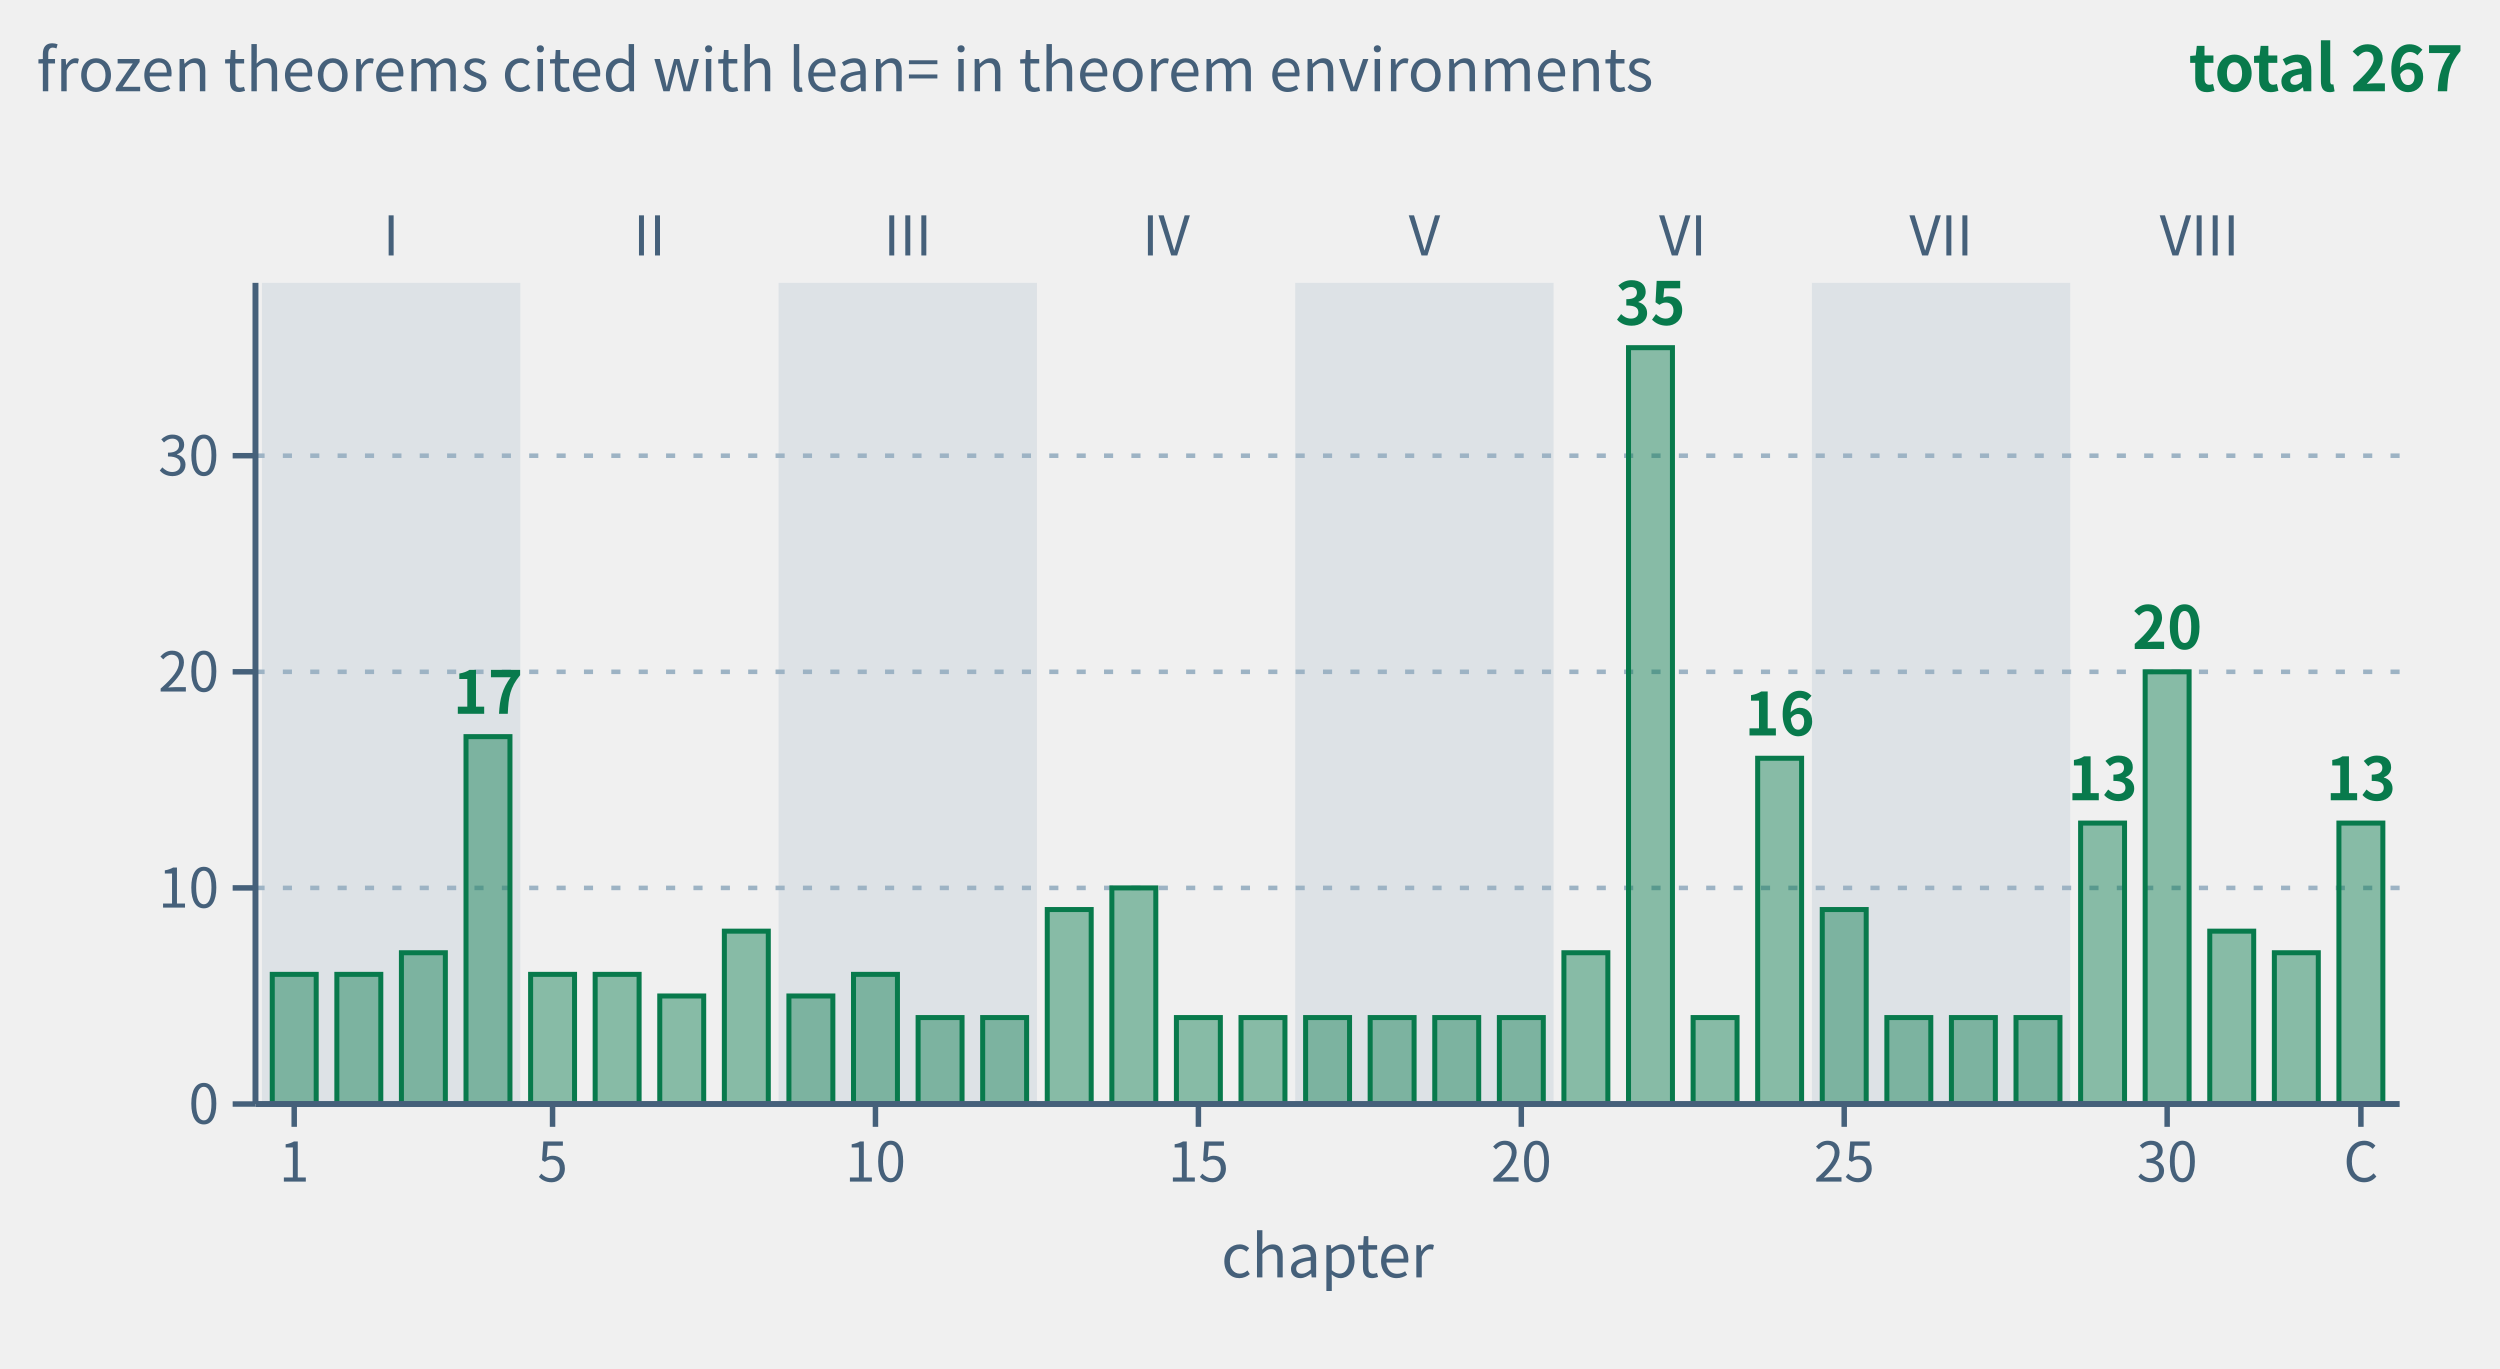
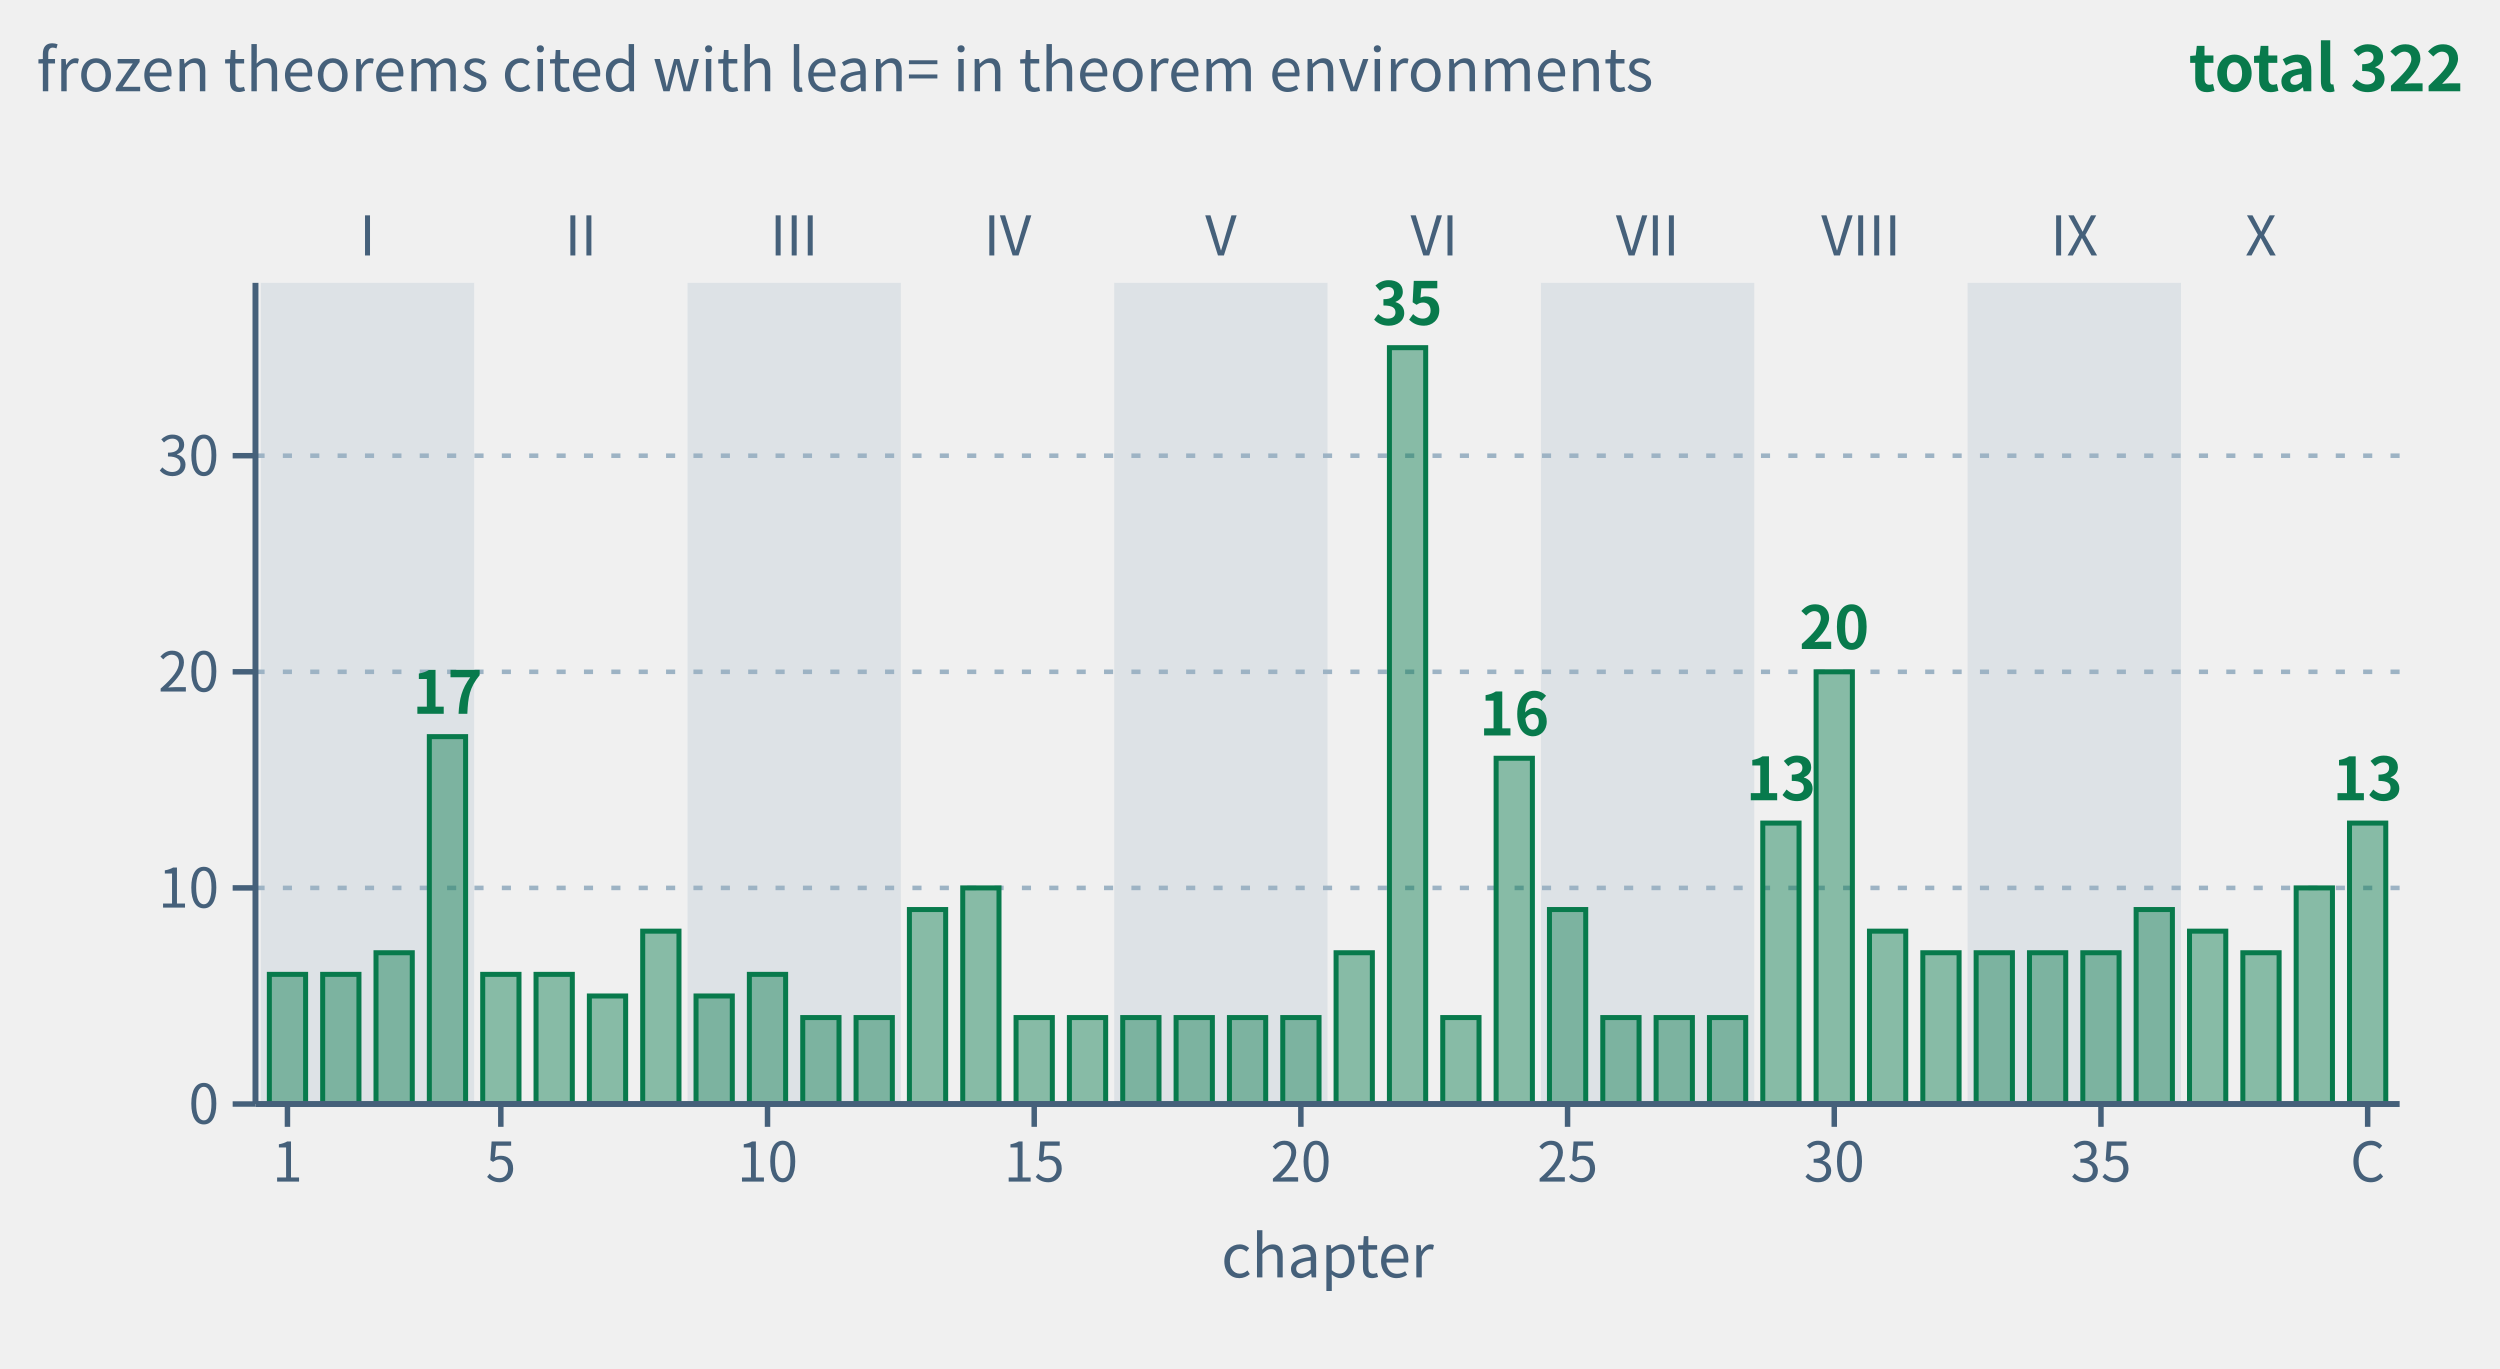
- <svg xmlns="http://www.w3.org/2000/svg" class="tr-fig" data-tr-fig="appc-theorems-by-chapter" data-lang="en" viewBox="0 0 548 300" width="548" height="300" font-family="'Noto Sans SC', 'Noto Sans CJK SC', 'Source Sans 3', 'PingFang SC', 'Microsoft YaHei', system-ui, sans-serif" role="img" aria-label="Bar chart: the horizontal axis runs over chapters 1 to 32 and the coda (C), the vertical axis is the number of frozen theorems the chapter's theorem environments cite with lean=; all bars are green. Light bands group the chapters by part, marked I to VIII. The tallest is chapter 22 with 35; then chapter 30 with 20, chapter 4 with 17, chapter 24 with 16, chapter 29 with 13, the coda with 13; every other chapter has 4 to 10. The 33 bars add up to 267, chapter by chapter the same as the C.1 index of appendix C.">
+ <svg xmlns="http://www.w3.org/2000/svg" class="tr-fig" data-tr-fig="appc-theorems-by-chapter" data-lang="en" viewBox="0 0 548 300" width="548" height="300" font-family="'Noto Sans SC', 'Noto Sans CJK SC', 'Source Sans 3', 'PingFang SC', 'Microsoft YaHei', system-ui, sans-serif" role="img" aria-label="Bar chart: the horizontal axis runs over chapters 1 to 39 and the coda (C), the vertical axis is the number of frozen theorems the chapter's theorem environments cite with lean=; all bars are green. Light bands group the chapters by part, marked I to X. The tallest is chapter 22 with 35; then chapter 30 with 20, chapter 4 with 17, chapter 24 with 16, chapter 29 with 13, the coda with 13; every other chapter has 4 to 10. The 40 bars add up to 322, chapter by chapter the same as the C.1 index of appendix C.">
  <style>.ts-ink{stroke:#0b1622}.tf-ink{fill:#0b1622}.ts-dim{stroke:#45607a}.tf-dim{fill:#45607a}.ts-faint{stroke:#9db3c4}.tf-faint{fill:#9db3c4}.ts-edge{stroke:#b9d0dd}.tf-edge{fill:#b9d0dd}.ts-hot{stroke:#5f9bb5}.tf-hot{fill:#5f9bb5}.ts-bg{stroke:#ffffff}.tf-bg{fill:#ffffff}.ts-panel{stroke:#eef5f9}.tf-panel{fill:#eef5f9}.ts-sheet{stroke:#f7fbfd}.tf-sheet{fill:#f7fbfd}.ts-cyan{stroke:#007c8a}.tf-cyan{fill:#007c8a}.ts-magenta{stroke:#b0128f}.tf-magenta{fill:#b0128f}.ts-amber{stroke:#946200}.tf-amber{fill:#946200}.ts-violet{stroke:#5a45c8}.tf-violet{fill:#5a45c8}.ts-ok{stroke:#087a4c}.tf-ok{fill:#087a4c}.ts-warn{stroke:#c21f3a}.tf-warn{fill:#c21f3a}.ts-blue{stroke:#1d5fd0}.tf-blue{fill:#1d5fd0}.ts-orange{stroke:#b85410}.tf-orange{fill:#b85410}.ts-sigma{stroke:#28405a}.tf-sigma{fill:#28405a}@media (prefers-color-scheme:dark){.ts-ink{stroke:#d4efff}.tf-ink{fill:#d4efff}.ts-dim{stroke:#6f8ea5}.tf-dim{fill:#6f8ea5}.ts-faint{stroke:#34506a}.tf-faint{fill:#34506a}.ts-edge{stroke:#143049}.tf-edge{fill:#143049}.ts-hot{stroke:#1f5d7c}.tf-hot{fill:#1f5d7c}.ts-bg{stroke:#03060c}.tf-bg{fill:#03060c}.ts-panel{stroke:#07101b}.tf-panel{fill:#07101b}.ts-sheet{stroke:#050c16}.tf-sheet{fill:#050c16}.ts-cyan{stroke:#19f0ff}.tf-cyan{fill:#19f0ff}.ts-magenta{stroke:#ff2fd0}.tf-magenta{fill:#ff2fd0}.ts-amber{stroke:#ffc83d}.tf-amber{fill:#ffc83d}.ts-violet{stroke:#9d8cff}.tf-violet{fill:#9d8cff}.ts-ok{stroke:#46ffb2}.tf-ok{fill:#46ffb2}.ts-warn{stroke:#ff5064}.tf-warn{fill:#ff5064}.ts-blue{stroke:#2a7bff}.tf-blue{fill:#2a7bff}.ts-orange{stroke:#ff8a3c}.tf-orange{fill:#ff8a3c}.ts-sigma{stroke:#cfe3ff}.tf-sigma{fill:#cfe3ff}}</style>
-   <rect x="57.42" y="62" width="56.63" height="180" class="tf-faint" fill-opacity="0.22" />
-   <text class="tf-dim" x="85.73" y="56" font-size="12" text-anchor="middle">I</text>
-   <text class="tf-dim" x="142.36" y="56" font-size="12" text-anchor="middle">II</text>
-   <rect x="170.67" y="62" width="56.63" height="180" class="tf-faint" fill-opacity="0.22" />
-   <text class="tf-dim" x="198.98" y="56" font-size="12" text-anchor="middle">III</text>
-   <text class="tf-dim" x="255.61" y="56" font-size="12" text-anchor="middle">IV</text>
-   <rect x="283.92" y="62" width="56.63" height="180" class="tf-faint" fill-opacity="0.22" />
-   <text class="tf-dim" x="312.23" y="56" font-size="12" text-anchor="middle">V</text>
-   <text class="tf-dim" x="368.86" y="56" font-size="12" text-anchor="middle">VI</text>
-   <rect x="397.17" y="62" width="56.63" height="180" class="tf-faint" fill-opacity="0.22" />
-   <text class="tf-dim" x="425.49" y="56" font-size="12" text-anchor="middle">VII</text>
-   <text class="tf-dim" x="482.11" y="56" font-size="12" text-anchor="middle">VIII</text>
+   <rect x="57.17" y="62" width="46.77" height="180" class="tf-faint" fill-opacity="0.22" />
+   <text class="tf-dim" x="80.55" y="56" font-size="12" text-anchor="middle">I</text>
+   <text class="tf-dim" x="127.32" y="56" font-size="12" text-anchor="middle">II</text>
+   <rect x="150.7" y="62" width="46.77" height="180" class="tf-faint" fill-opacity="0.22" />
+   <text class="tf-dim" x="174.08" y="56" font-size="12" text-anchor="middle">III</text>
+   <text class="tf-dim" x="220.85" y="56" font-size="12" text-anchor="middle">IV</text>
+   <rect x="244.23" y="62" width="46.77" height="180" class="tf-faint" fill-opacity="0.22" />
+   <text class="tf-dim" x="267.62" y="56" font-size="12" text-anchor="middle">V</text>
+   <text class="tf-dim" x="314.38" y="56" font-size="12" text-anchor="middle">VI</text>
+   <rect x="337.77" y="62" width="46.77" height="180" class="tf-faint" fill-opacity="0.22" />
+   <text class="tf-dim" x="361.15" y="56" font-size="12" text-anchor="middle">VII</text>
+   <text class="tf-dim" x="407.92" y="56" font-size="12" text-anchor="middle">VIII</text>
+   <rect x="431.3" y="62" width="46.77" height="180" class="tf-faint" fill-opacity="0.22" />
+   <text class="tf-dim" x="454.68" y="56" font-size="12" text-anchor="middle">IX</text>
+   <text class="tf-dim" x="495.6" y="56" font-size="12" text-anchor="middle">X</text>
  <line x1="56" y1="194.63" x2="526" y2="194.63" class="ts-faint" stroke-width="1" stroke-dasharray="2 4" fill="none" />
  <line x1="56" y1="147.26" x2="526" y2="147.26" class="ts-faint" stroke-width="1" stroke-dasharray="2 4" fill="none" />
  <line x1="56" y1="99.89" x2="526" y2="99.89" class="ts-faint" stroke-width="1" stroke-dasharray="2 4" fill="none" />
-   <rect x="59.68" y="213.58" width="9.63" height="28.42" class="ts-ok tf-ok" stroke-width="1.1" fill-opacity="0.45" />
-   <rect x="73.84" y="213.58" width="9.63" height="28.42" class="ts-ok tf-ok" stroke-width="1.1" fill-opacity="0.45" />
-   <rect x="87.99" y="208.84" width="9.63" height="33.16" class="ts-ok tf-ok" stroke-width="1.1" fill-opacity="0.45" />
-   <rect x="102.15" y="161.47" width="9.63" height="80.53" class="ts-ok tf-ok" stroke-width="1.1" fill-opacity="0.45" />
-   <text class="tf-ok" x="106.96" y="156.47" font-size="13" text-anchor="middle" font-weight="600">17</text>
-   <rect x="116.31" y="213.58" width="9.63" height="28.42" class="ts-ok tf-ok" stroke-width="1.1" fill-opacity="0.45" />
-   <rect x="130.46" y="213.58" width="9.63" height="28.42" class="ts-ok tf-ok" stroke-width="1.1" fill-opacity="0.45" />
-   <rect x="144.62" y="218.32" width="9.63" height="23.68" class="ts-ok tf-ok" stroke-width="1.1" fill-opacity="0.45" />
-   <rect x="158.78" y="204.11" width="9.63" height="37.89" class="ts-ok tf-ok" stroke-width="1.1" fill-opacity="0.45" />
-   <rect x="172.93" y="218.32" width="9.63" height="23.68" class="ts-ok tf-ok" stroke-width="1.1" fill-opacity="0.45" />
-   <rect x="187.09" y="213.58" width="9.63" height="28.42" class="ts-ok tf-ok" stroke-width="1.1" fill-opacity="0.45" />
-   <rect x="201.25" y="223.05" width="9.63" height="18.95" class="ts-ok tf-ok" stroke-width="1.1" fill-opacity="0.45" />
-   <rect x="215.4" y="223.05" width="9.63" height="18.95" class="ts-ok tf-ok" stroke-width="1.1" fill-opacity="0.45" />
-   <rect x="229.56" y="199.37" width="9.63" height="42.63" class="ts-ok tf-ok" stroke-width="1.1" fill-opacity="0.45" />
-   <rect x="243.72" y="194.63" width="9.63" height="47.37" class="ts-ok tf-ok" stroke-width="1.1" fill-opacity="0.45" />
-   <rect x="257.87" y="223.05" width="9.63" height="18.95" class="ts-ok tf-ok" stroke-width="1.1" fill-opacity="0.45" />
-   <rect x="272.03" y="223.05" width="9.63" height="18.95" class="ts-ok tf-ok" stroke-width="1.1" fill-opacity="0.45" />
-   <rect x="286.19" y="223.05" width="9.63" height="18.95" class="ts-ok tf-ok" stroke-width="1.1" fill-opacity="0.45" />
-   <rect x="300.34" y="223.05" width="9.63" height="18.95" class="ts-ok tf-ok" stroke-width="1.1" fill-opacity="0.45" />
-   <rect x="314.5" y="223.05" width="9.63" height="18.95" class="ts-ok tf-ok" stroke-width="1.1" fill-opacity="0.45" />
-   <rect x="328.66" y="223.05" width="9.63" height="18.95" class="ts-ok tf-ok" stroke-width="1.1" fill-opacity="0.45" />
-   <rect x="342.81" y="208.84" width="9.63" height="33.16" class="ts-ok tf-ok" stroke-width="1.1" fill-opacity="0.45" />
-   <rect x="356.97" y="76.21" width="9.63" height="165.79" class="ts-ok tf-ok" stroke-width="1.1" fill-opacity="0.45" />
-   <text class="tf-ok" x="361.78" y="71.21" font-size="13" text-anchor="middle" font-weight="600">35</text>
-   <rect x="371.13" y="223.05" width="9.63" height="18.95" class="ts-ok tf-ok" stroke-width="1.1" fill-opacity="0.45" />
-   <rect x="385.28" y="166.21" width="9.63" height="75.79" class="ts-ok tf-ok" stroke-width="1.1" fill-opacity="0.45" />
-   <text class="tf-ok" x="390.1" y="161.21" font-size="13" text-anchor="middle" font-weight="600">16</text>
-   <rect x="399.44" y="199.37" width="9.63" height="42.63" class="ts-ok tf-ok" stroke-width="1.1" fill-opacity="0.45" />
-   <rect x="413.6" y="223.05" width="9.63" height="18.95" class="ts-ok tf-ok" stroke-width="1.1" fill-opacity="0.45" />
-   <rect x="427.75" y="223.05" width="9.63" height="18.95" class="ts-ok tf-ok" stroke-width="1.1" fill-opacity="0.45" />
-   <rect x="441.91" y="223.05" width="9.63" height="18.95" class="ts-ok tf-ok" stroke-width="1.1" fill-opacity="0.45" />
-   <rect x="456.07" y="180.42" width="9.63" height="61.58" class="ts-ok tf-ok" stroke-width="1.1" fill-opacity="0.45" />
-   <text class="tf-ok" x="460.88" y="175.42" font-size="13" text-anchor="middle" font-weight="600">13</text>
-   <rect x="470.22" y="147.26" width="9.63" height="94.74" class="ts-ok tf-ok" stroke-width="1.1" fill-opacity="0.45" />
-   <text class="tf-ok" x="475.04" y="142.26" font-size="13" text-anchor="middle" font-weight="600">20</text>
-   <rect x="484.38" y="204.11" width="9.63" height="37.89" class="ts-ok tf-ok" stroke-width="1.1" fill-opacity="0.45" />
-   <rect x="498.54" y="208.84" width="9.63" height="33.16" class="ts-ok tf-ok" stroke-width="1.1" fill-opacity="0.45" />
-   <rect x="512.69" y="180.42" width="9.63" height="61.58" class="ts-ok tf-ok" stroke-width="1.1" fill-opacity="0.45" />
-   <text class="tf-ok" x="517.51" y="175.42" font-size="13" text-anchor="middle" font-weight="600">13</text>
+   <rect x="59.04" y="213.58" width="7.95" height="28.42" class="ts-ok tf-ok" stroke-width="1.1" fill-opacity="0.45" />
+   <rect x="70.73" y="213.58" width="7.95" height="28.42" class="ts-ok tf-ok" stroke-width="1.1" fill-opacity="0.45" />
+   <rect x="82.42" y="208.84" width="7.95" height="33.16" class="ts-ok tf-ok" stroke-width="1.1" fill-opacity="0.45" />
+   <rect x="94.11" y="161.47" width="7.95" height="80.53" class="ts-ok tf-ok" stroke-width="1.1" fill-opacity="0.45" />
+   <text class="tf-ok" x="98.09" y="156.47" font-size="13" text-anchor="middle" font-weight="600">17</text>
+   <rect x="105.81" y="213.58" width="7.95" height="28.42" class="ts-ok tf-ok" stroke-width="1.1" fill-opacity="0.45" />
+   <rect x="117.5" y="213.58" width="7.95" height="28.42" class="ts-ok tf-ok" stroke-width="1.1" fill-opacity="0.45" />
+   <rect x="129.19" y="218.32" width="7.95" height="23.68" class="ts-ok tf-ok" stroke-width="1.1" fill-opacity="0.45" />
+   <rect x="140.88" y="204.11" width="7.95" height="37.89" class="ts-ok tf-ok" stroke-width="1.1" fill-opacity="0.45" />
+   <rect x="152.57" y="218.32" width="7.95" height="23.68" class="ts-ok tf-ok" stroke-width="1.1" fill-opacity="0.45" />
+   <rect x="164.26" y="213.58" width="7.95" height="28.42" class="ts-ok tf-ok" stroke-width="1.1" fill-opacity="0.45" />
+   <rect x="175.96" y="223.05" width="7.95" height="18.95" class="ts-ok tf-ok" stroke-width="1.1" fill-opacity="0.45" />
+   <rect x="187.65" y="223.05" width="7.95" height="18.95" class="ts-ok tf-ok" stroke-width="1.1" fill-opacity="0.45" />
+   <rect x="199.34" y="199.37" width="7.95" height="42.63" class="ts-ok tf-ok" stroke-width="1.1" fill-opacity="0.45" />
+   <rect x="211.03" y="194.63" width="7.95" height="47.37" class="ts-ok tf-ok" stroke-width="1.1" fill-opacity="0.45" />
+   <rect x="222.72" y="223.05" width="7.95" height="18.95" class="ts-ok tf-ok" stroke-width="1.1" fill-opacity="0.45" />
+   <rect x="234.41" y="223.05" width="7.95" height="18.95" class="ts-ok tf-ok" stroke-width="1.1" fill-opacity="0.45" />
+   <rect x="246.1" y="223.05" width="7.95" height="18.95" class="ts-ok tf-ok" stroke-width="1.1" fill-opacity="0.45" />
+   <rect x="257.8" y="223.05" width="7.95" height="18.95" class="ts-ok tf-ok" stroke-width="1.1" fill-opacity="0.45" />
+   <rect x="269.49" y="223.05" width="7.95" height="18.95" class="ts-ok tf-ok" stroke-width="1.1" fill-opacity="0.45" />
+   <rect x="281.18" y="223.05" width="7.95" height="18.95" class="ts-ok tf-ok" stroke-width="1.1" fill-opacity="0.45" />
+   <rect x="292.87" y="208.84" width="7.95" height="33.16" class="ts-ok tf-ok" stroke-width="1.1" fill-opacity="0.45" />
+   <rect x="304.56" y="76.21" width="7.95" height="165.79" class="ts-ok tf-ok" stroke-width="1.1" fill-opacity="0.45" />
+   <text class="tf-ok" x="308.54" y="71.21" font-size="13" text-anchor="middle" font-weight="600">35</text>
+   <rect x="316.25" y="223.05" width="7.95" height="18.95" class="ts-ok tf-ok" stroke-width="1.1" fill-opacity="0.45" />
+   <rect x="327.95" y="166.21" width="7.95" height="75.79" class="ts-ok tf-ok" stroke-width="1.1" fill-opacity="0.45" />
+   <text class="tf-ok" x="331.92" y="161.21" font-size="13" text-anchor="middle" font-weight="600">16</text>
+   <rect x="339.64" y="199.37" width="7.95" height="42.63" class="ts-ok tf-ok" stroke-width="1.1" fill-opacity="0.45" />
+   <rect x="351.33" y="223.05" width="7.95" height="18.95" class="ts-ok tf-ok" stroke-width="1.1" fill-opacity="0.45" />
+   <rect x="363.02" y="223.05" width="7.95" height="18.95" class="ts-ok tf-ok" stroke-width="1.1" fill-opacity="0.45" />
+   <rect x="374.71" y="223.05" width="7.95" height="18.95" class="ts-ok tf-ok" stroke-width="1.1" fill-opacity="0.45" />
+   <rect x="386.4" y="180.42" width="7.95" height="61.58" class="ts-ok tf-ok" stroke-width="1.1" fill-opacity="0.45" />
+   <text class="tf-ok" x="390.38" y="175.42" font-size="13" text-anchor="middle" font-weight="600">13</text>
+   <rect x="398.09" y="147.26" width="7.95" height="94.74" class="ts-ok tf-ok" stroke-width="1.1" fill-opacity="0.45" />
+   <text class="tf-ok" x="402.07" y="142.26" font-size="13" text-anchor="middle" font-weight="600">20</text>
+   <rect x="409.79" y="204.11" width="7.95" height="37.89" class="ts-ok tf-ok" stroke-width="1.1" fill-opacity="0.45" />
+   <rect x="421.48" y="208.84" width="7.95" height="33.16" class="ts-ok tf-ok" stroke-width="1.1" fill-opacity="0.45" />
+   <rect x="433.17" y="208.84" width="7.95" height="33.16" class="ts-ok tf-ok" stroke-width="1.1" fill-opacity="0.45" />
+   <rect x="444.86" y="208.84" width="7.95" height="33.16" class="ts-ok tf-ok" stroke-width="1.1" fill-opacity="0.45" />
+   <rect x="456.55" y="208.84" width="7.95" height="33.16" class="ts-ok tf-ok" stroke-width="1.1" fill-opacity="0.45" />
+   <rect x="468.24" y="199.37" width="7.95" height="42.63" class="ts-ok tf-ok" stroke-width="1.1" fill-opacity="0.45" />
+   <rect x="479.94" y="204.11" width="7.95" height="37.89" class="ts-ok tf-ok" stroke-width="1.1" fill-opacity="0.45" />
+   <rect x="491.63" y="208.84" width="7.95" height="33.16" class="ts-ok tf-ok" stroke-width="1.1" fill-opacity="0.45" />
+   <rect x="503.32" y="194.63" width="7.95" height="47.37" class="ts-ok tf-ok" stroke-width="1.1" fill-opacity="0.45" />
+   <rect x="515.01" y="180.42" width="7.95" height="61.58" class="ts-ok tf-ok" stroke-width="1.1" fill-opacity="0.45" />
+   <text class="tf-ok" x="518.99" y="175.42" font-size="13" text-anchor="middle" font-weight="600">13</text>
  <line x1="56" y1="242" x2="526" y2="242" class="ts-dim" stroke-width="1.3" fill="none" />
-   <line x1="64.49" y1="242" x2="64.49" y2="247" class="ts-dim" stroke-width="1.2" fill="none" />
-   <text class="tf-dim" x="64.49" y="259" font-size="12" text-anchor="middle">1</text>
-   <line x1="121.12" y1="242" x2="121.12" y2="247" class="ts-dim" stroke-width="1.2" fill="none" />
-   <text class="tf-dim" x="121.12" y="259" font-size="12" text-anchor="middle">5</text>
-   <line x1="191.9" y1="242" x2="191.9" y2="247" class="ts-dim" stroke-width="1.2" fill="none" />
-   <text class="tf-dim" x="191.9" y="259" font-size="12" text-anchor="middle">10</text>
-   <line x1="262.69" y1="242" x2="262.69" y2="247" class="ts-dim" stroke-width="1.2" fill="none" />
-   <text class="tf-dim" x="262.69" y="259" font-size="12" text-anchor="middle">15</text>
-   <line x1="333.47" y1="242" x2="333.47" y2="247" class="ts-dim" stroke-width="1.2" fill="none" />
-   <text class="tf-dim" x="333.47" y="259" font-size="12" text-anchor="middle">20</text>
-   <line x1="404.25" y1="242" x2="404.25" y2="247" class="ts-dim" stroke-width="1.2" fill="none" />
-   <text class="tf-dim" x="404.25" y="259" font-size="12" text-anchor="middle">25</text>
-   <line x1="475.04" y1="242" x2="475.04" y2="247" class="ts-dim" stroke-width="1.2" fill="none" />
-   <text class="tf-dim" x="475.04" y="259" font-size="12" text-anchor="middle">30</text>
-   <line x1="517.51" y1="242" x2="517.51" y2="247" class="ts-dim" stroke-width="1.2" fill="none" />
-   <text class="tf-dim" x="517.51" y="259" font-size="12" text-anchor="middle">C</text>
+   <line x1="63.01" y1="242" x2="63.01" y2="247" class="ts-dim" stroke-width="1.2" fill="none" />
+   <text class="tf-dim" x="63.01" y="259" font-size="12" text-anchor="middle">1</text>
+   <line x1="109.78" y1="242" x2="109.78" y2="247" class="ts-dim" stroke-width="1.2" fill="none" />
+   <text class="tf-dim" x="109.78" y="259" font-size="12" text-anchor="middle">5</text>
+   <line x1="168.24" y1="242" x2="168.24" y2="247" class="ts-dim" stroke-width="1.2" fill="none" />
+   <text class="tf-dim" x="168.24" y="259" font-size="12" text-anchor="middle">10</text>
+   <line x1="226.7" y1="242" x2="226.7" y2="247" class="ts-dim" stroke-width="1.2" fill="none" />
+   <text class="tf-dim" x="226.7" y="259" font-size="12" text-anchor="middle">15</text>
+   <line x1="285.15" y1="242" x2="285.15" y2="247" class="ts-dim" stroke-width="1.2" fill="none" />
+   <text class="tf-dim" x="285.15" y="259" font-size="12" text-anchor="middle">20</text>
+   <line x1="343.61" y1="242" x2="343.61" y2="247" class="ts-dim" stroke-width="1.2" fill="none" />
+   <text class="tf-dim" x="343.61" y="259" font-size="12" text-anchor="middle">25</text>
+   <line x1="402.07" y1="242" x2="402.07" y2="247" class="ts-dim" stroke-width="1.2" fill="none" />
+   <text class="tf-dim" x="402.07" y="259" font-size="12" text-anchor="middle">30</text>
+   <line x1="460.53" y1="242" x2="460.53" y2="247" class="ts-dim" stroke-width="1.2" fill="none" />
+   <text class="tf-dim" x="460.53" y="259" font-size="12" text-anchor="middle">35</text>
+   <line x1="518.99" y1="242" x2="518.99" y2="247" class="ts-dim" stroke-width="1.2" fill="none" />
+   <text class="tf-dim" x="518.99" y="259" font-size="12" text-anchor="middle">C</text>
  <text class="tf-dim" x="291" y="280" font-size="13" text-anchor="middle">chapter</text>
  <line x1="56" y1="62" x2="56" y2="242" class="ts-dim" stroke-width="1.3" fill="none" />
  <line x1="51" y1="242" x2="56" y2="242" class="ts-dim" stroke-width="1.2" fill="none" />
  <text class="tf-dim" x="48" y="246.32" font-size="12" text-anchor="end">0</text>
  <line x1="51" y1="194.63" x2="56" y2="194.63" class="ts-dim" stroke-width="1.2" fill="none" />
  <text class="tf-dim" x="48" y="198.95" font-size="12" text-anchor="end">10</text>
  <line x1="51" y1="147.26" x2="56" y2="147.26" class="ts-dim" stroke-width="1.2" fill="none" />
  <text class="tf-dim" x="48" y="151.58" font-size="12" text-anchor="end">20</text>
  <line x1="51" y1="99.89" x2="56" y2="99.89" class="ts-dim" stroke-width="1.2" fill="none" />
  <text class="tf-dim" x="48" y="104.21" font-size="12" text-anchor="end">30</text>
  <text class="tf-dim" x="8" y="20" font-size="13">frozen theorems cited with lean= in theorem environments</text>
-   <text class="tf-ok" x="540" y="20" font-size="14" text-anchor="end" font-weight="600">total 267</text>
+   <text class="tf-ok" x="540" y="20" font-size="14" text-anchor="end" font-weight="600">total 322</text>
</svg>
